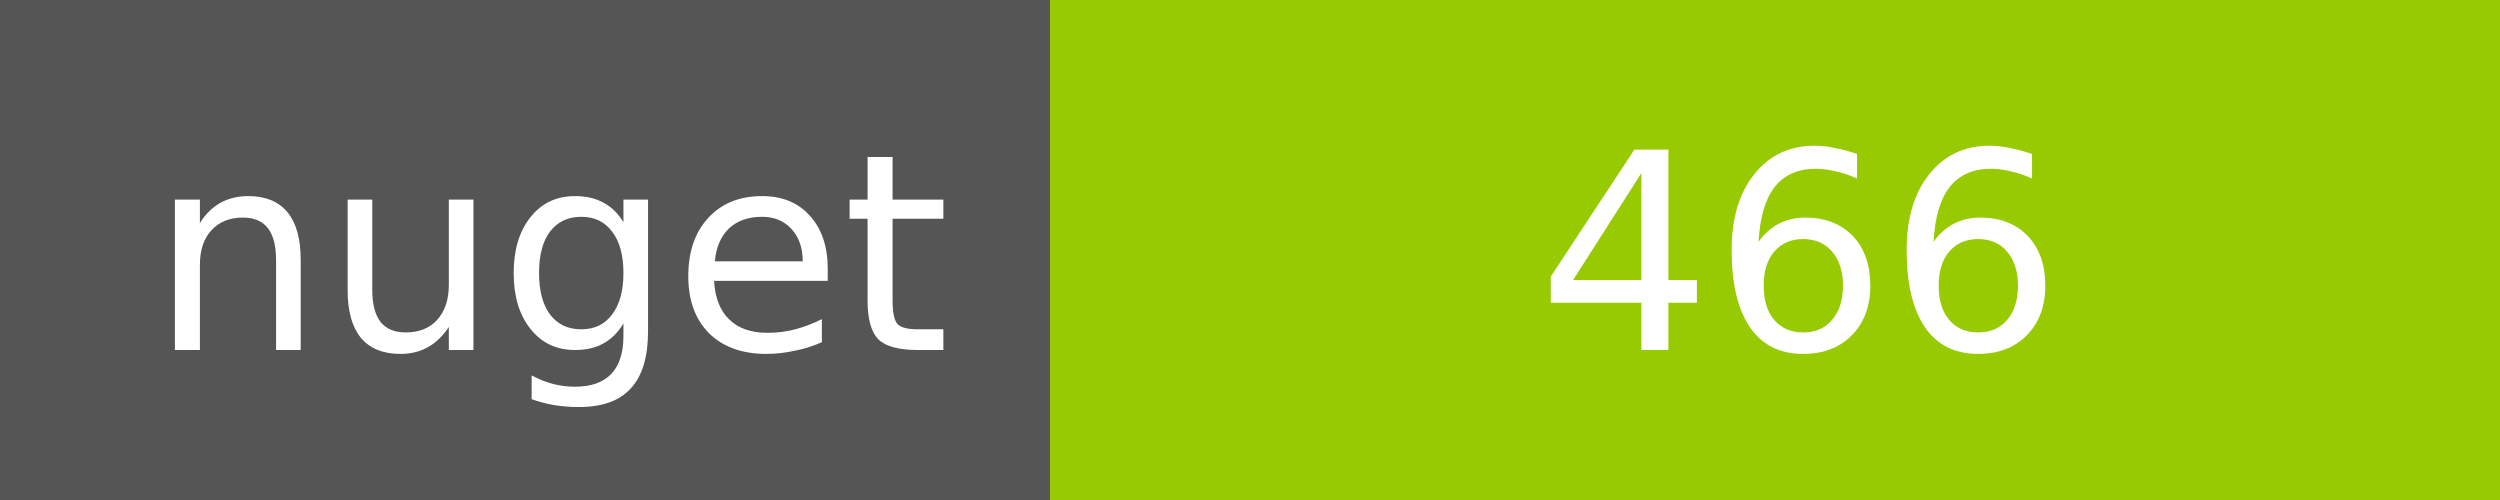
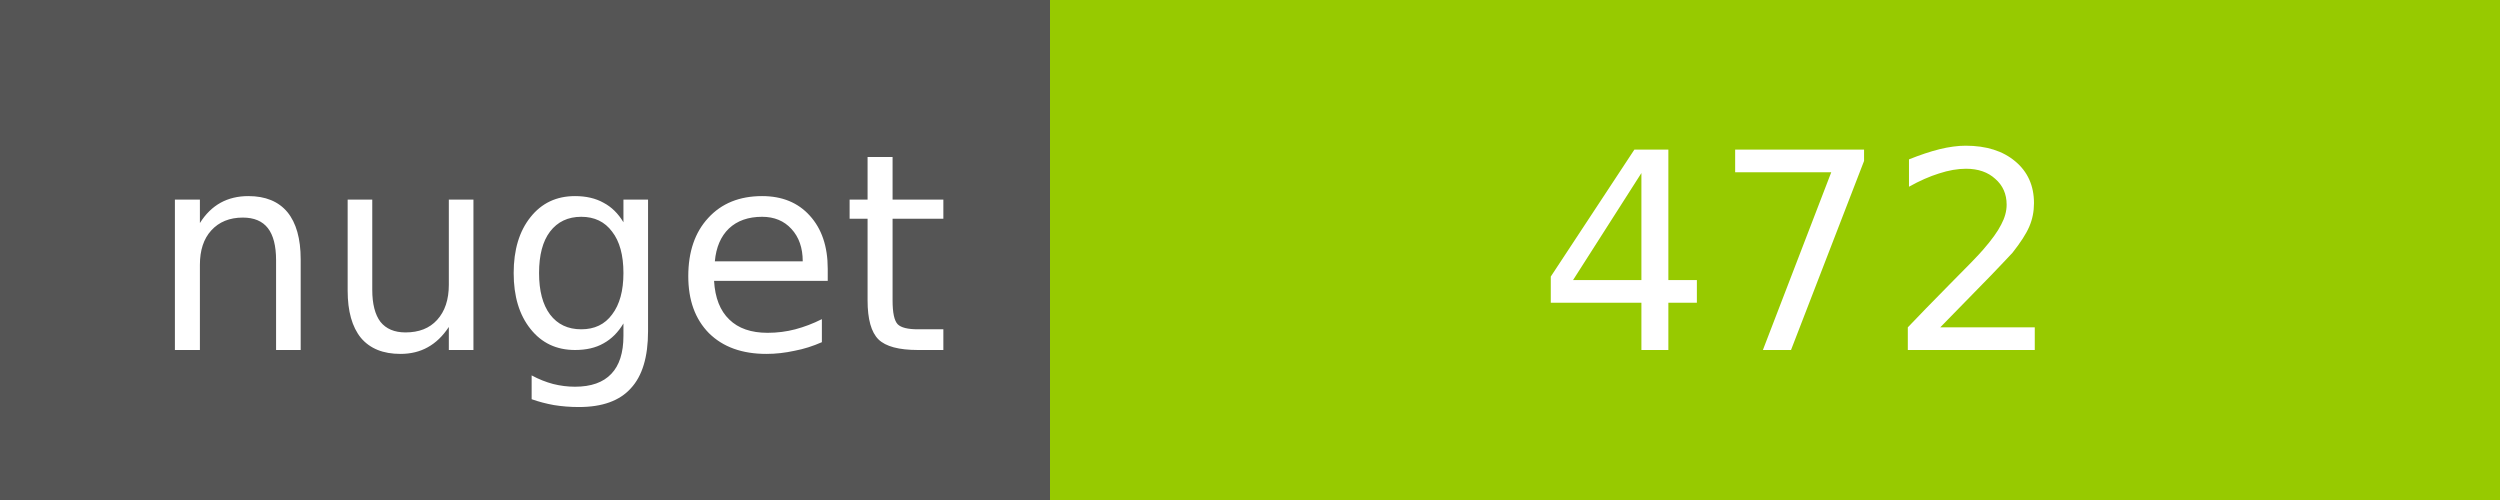
<svg xmlns="http://www.w3.org/2000/svg" width="100" height="20">
  <g shape-rendering="crispEdges">
    <path fill="#555" d="M0 0h42v20H0z" />
    <path fill="#97CA00" d="M42 0h58v20H42z" />
  </g>
  <g fill="#fff" text-anchor="middle" font-family="DejaVu Sans,Verdana,Geneva,sans-serif" font-size="11">
    <text x="22" y="14">nuget</text>
-     <text x="72" y="14">466</text>
+     <text x="72" y="14">472</text>
  </g>
</svg>
